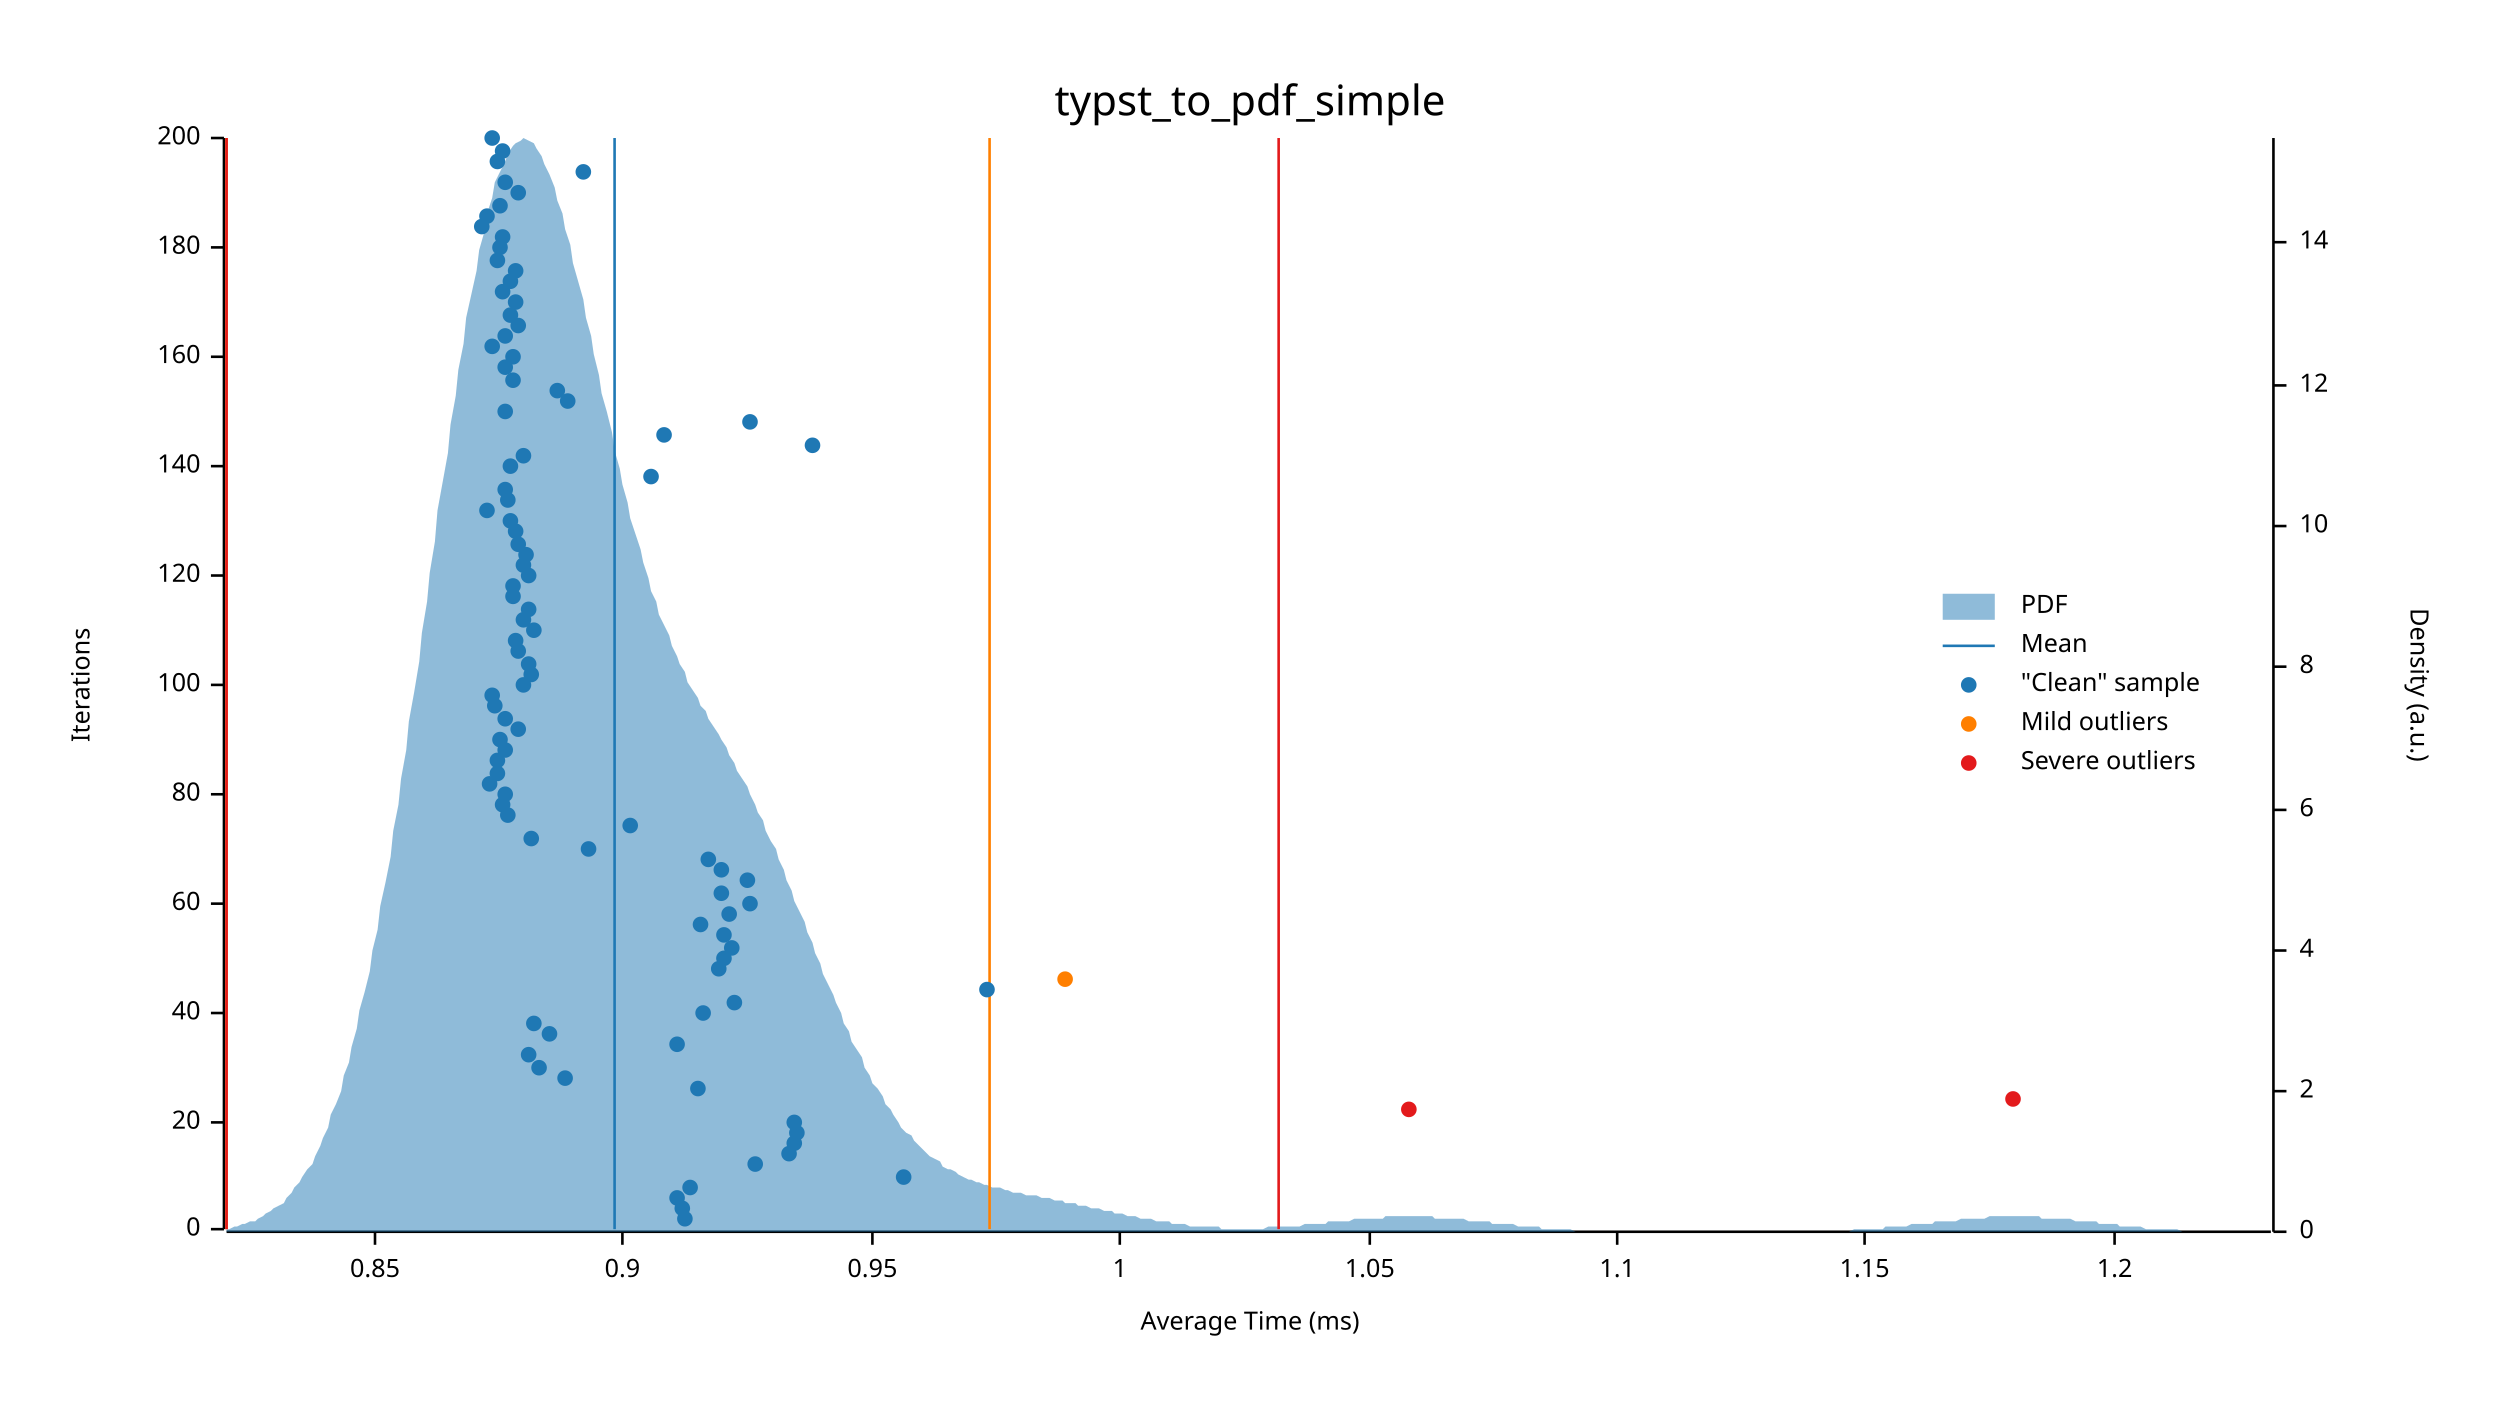
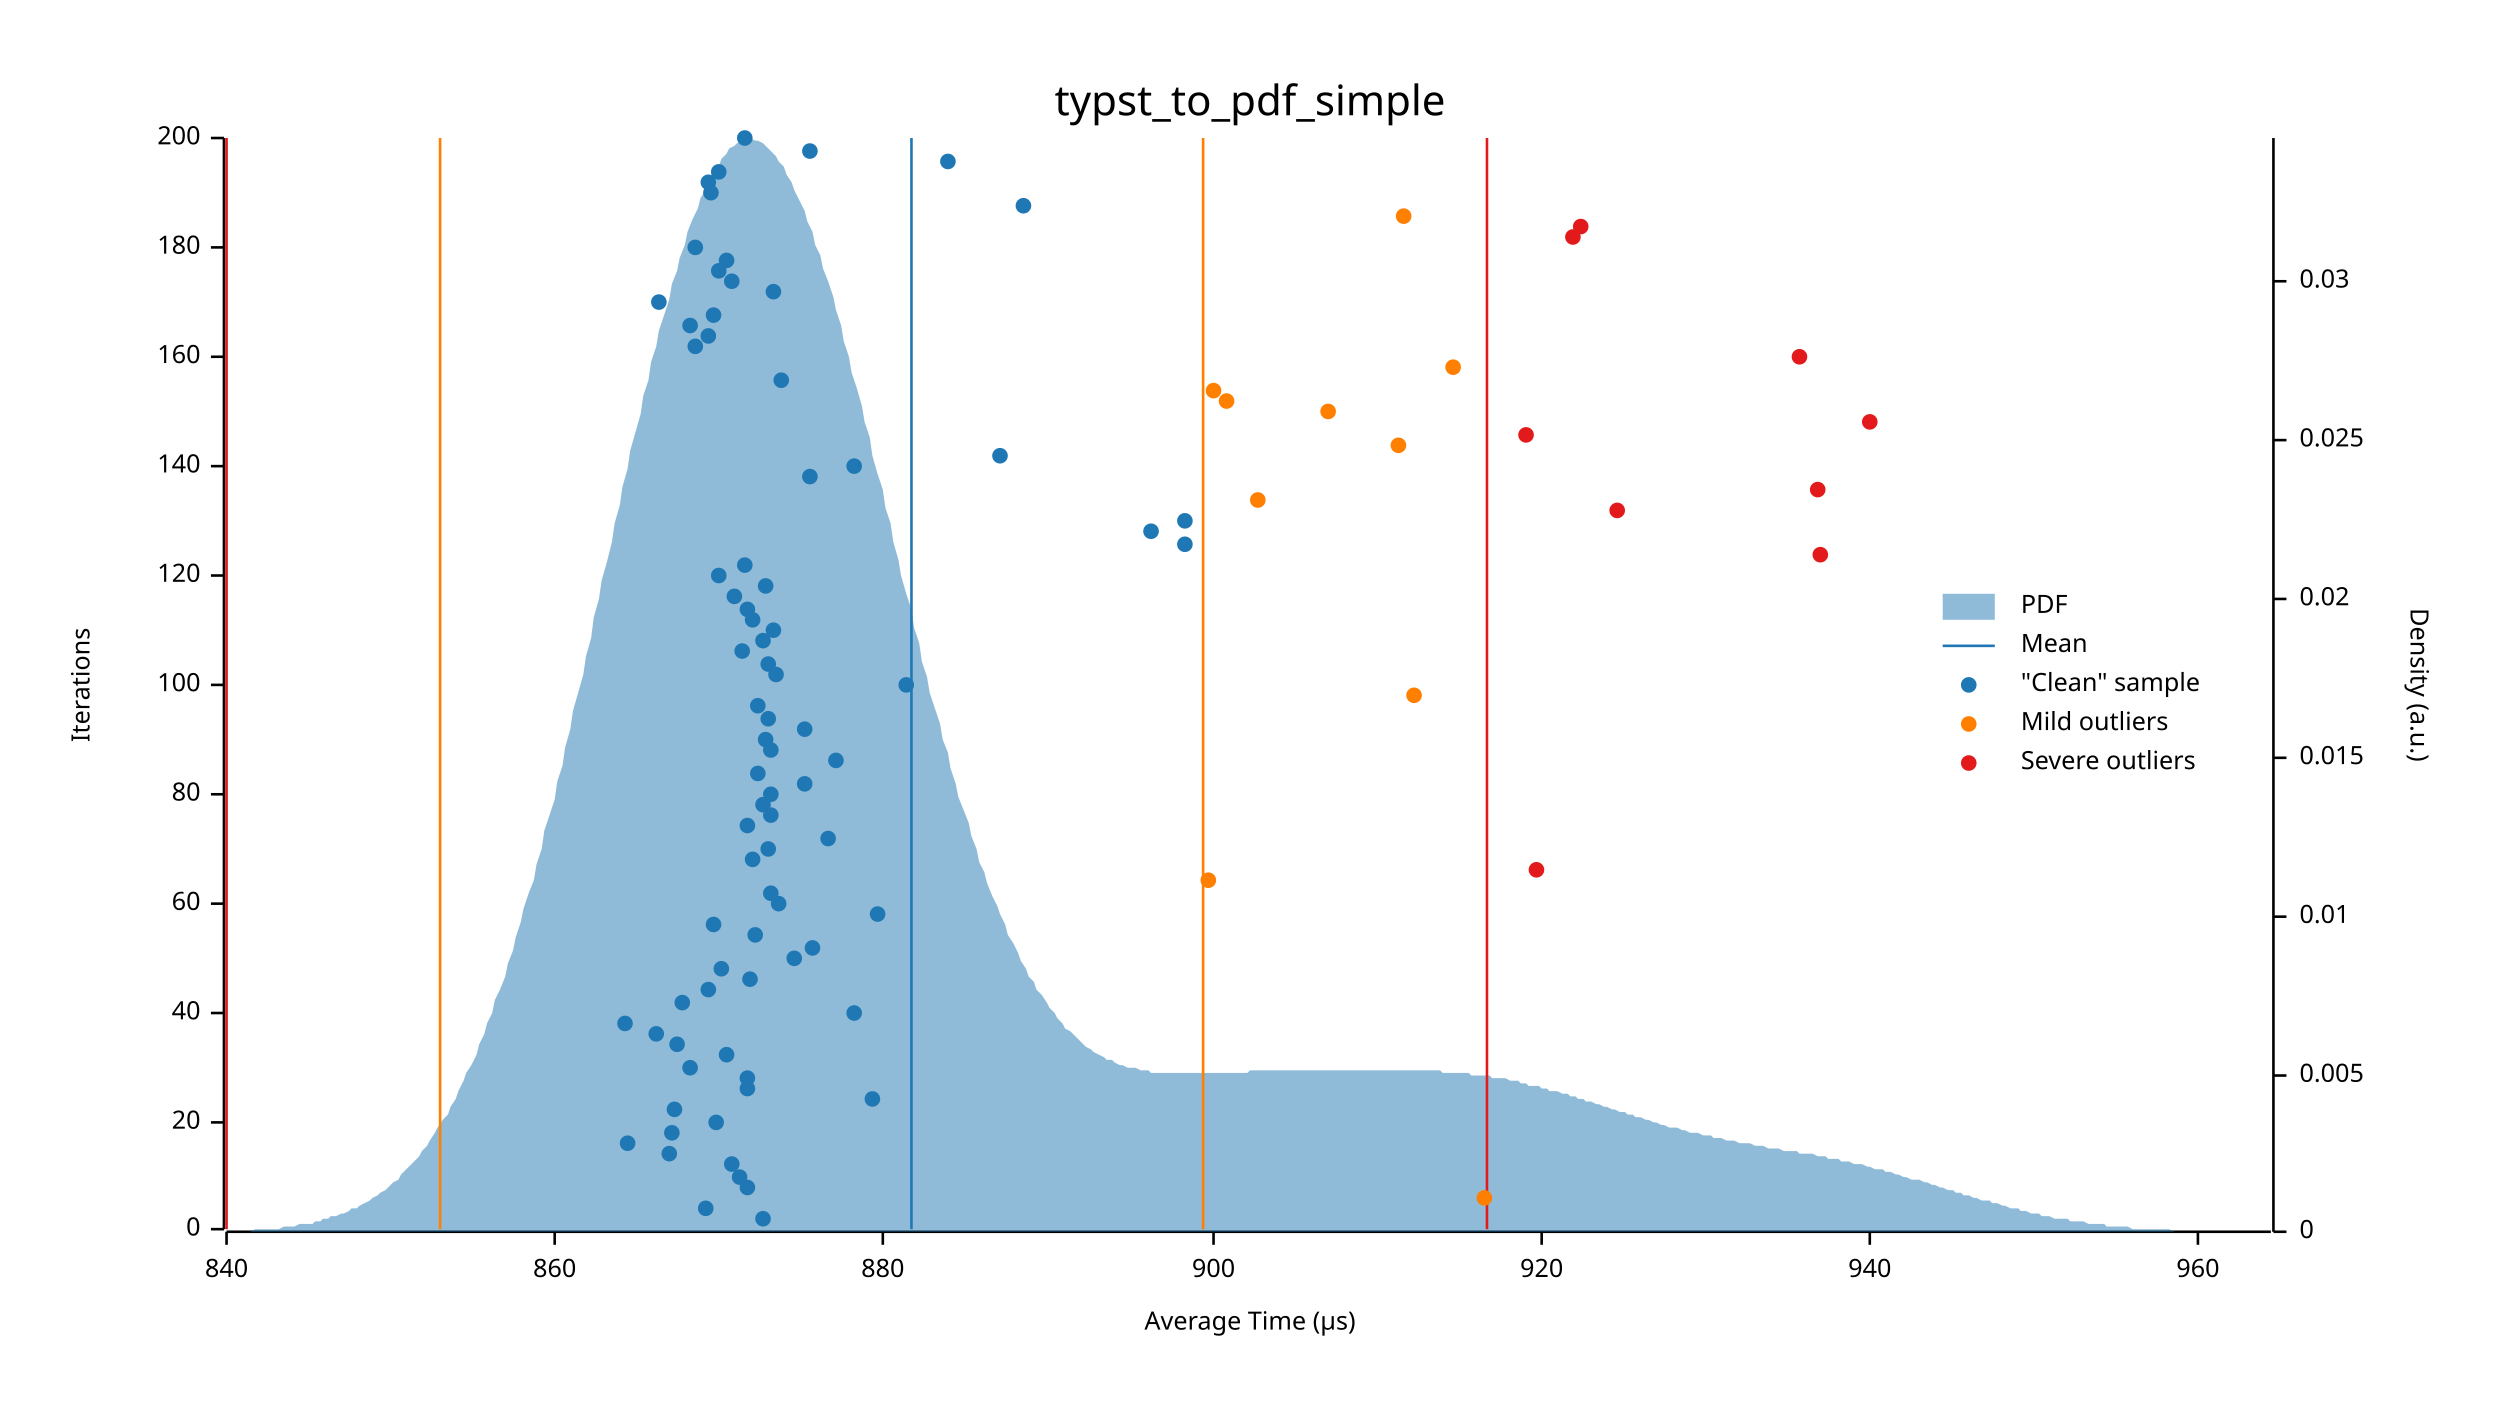
<svg xmlns="http://www.w3.org/2000/svg" width="960" height="540" viewBox="0 0 960 540">
  <text x="480" y="32" dy="0.76em" text-anchor="middle" font-family="sans-serif" font-size="16.129" opacity="1" fill="#000000">
typst_to_pdf_simple
</text>
  <text x="27" y="263" dy="0.76em" text-anchor="middle" font-family="sans-serif" font-size="9.677" opacity="1" fill="#000000" transform="rotate(270, 27, 263)">
Iterations
</text>
  <text x="480" y="513" dy="-0.5ex" text-anchor="middle" font-family="sans-serif" font-size="9.677" opacity="1" fill="#000000">
- Average Time (ms)
+ Average Time (µs)
</text>
  <polyline fill="none" opacity="1" stroke="#000000" stroke-width="1" points="86,53 86,472 " />
  <text x="77" y="472" dy="0.5ex" text-anchor="end" font-family="sans-serif" font-size="9.677" opacity="1" fill="#000000">
0
</text>
  <polyline fill="none" opacity="1" stroke="#000000" stroke-width="1" points="81,472 86,472 " />
  <text x="77" y="431" dy="0.5ex" text-anchor="end" font-family="sans-serif" font-size="9.677" opacity="1" fill="#000000">
20
</text>
  <polyline fill="none" opacity="1" stroke="#000000" stroke-width="1" points="81,431 86,431 " />
  <text x="77" y="389" dy="0.5ex" text-anchor="end" font-family="sans-serif" font-size="9.677" opacity="1" fill="#000000">
40
</text>
  <polyline fill="none" opacity="1" stroke="#000000" stroke-width="1" points="81,389 86,389 " />
  <text x="77" y="347" dy="0.5ex" text-anchor="end" font-family="sans-serif" font-size="9.677" opacity="1" fill="#000000">
60
</text>
  <polyline fill="none" opacity="1" stroke="#000000" stroke-width="1" points="81,347 86,347 " />
  <text x="77" y="305" dy="0.5ex" text-anchor="end" font-family="sans-serif" font-size="9.677" opacity="1" fill="#000000">
80
</text>
  <polyline fill="none" opacity="1" stroke="#000000" stroke-width="1" points="81,305 86,305 " />
  <text x="77" y="263" dy="0.5ex" text-anchor="end" font-family="sans-serif" font-size="9.677" opacity="1" fill="#000000">
100
</text>
  <polyline fill="none" opacity="1" stroke="#000000" stroke-width="1" points="81,263 86,263 " />
  <text x="77" y="221" dy="0.5ex" text-anchor="end" font-family="sans-serif" font-size="9.677" opacity="1" fill="#000000">
120
</text>
  <polyline fill="none" opacity="1" stroke="#000000" stroke-width="1" points="81,221 86,221 " />
  <text x="77" y="179" dy="0.5ex" text-anchor="end" font-family="sans-serif" font-size="9.677" opacity="1" fill="#000000">
140
</text>
  <polyline fill="none" opacity="1" stroke="#000000" stroke-width="1" points="81,179 86,179 " />
  <text x="77" y="137" dy="0.5ex" text-anchor="end" font-family="sans-serif" font-size="9.677" opacity="1" fill="#000000">
160
</text>
  <polyline fill="none" opacity="1" stroke="#000000" stroke-width="1" points="81,137 86,137 " />
  <text x="77" y="95" dy="0.5ex" text-anchor="end" font-family="sans-serif" font-size="9.677" opacity="1" fill="#000000">
180
</text>
  <polyline fill="none" opacity="1" stroke="#000000" stroke-width="1" points="81,95 86,95 " />
  <text x="77" y="53" dy="0.5ex" text-anchor="end" font-family="sans-serif" font-size="9.677" opacity="1" fill="#000000">
200
</text>
  <polyline fill="none" opacity="1" stroke="#000000" stroke-width="1" points="81,53 86,53 " />
  <polyline fill="none" opacity="1" stroke="#000000" stroke-width="1" points="87,473 872,473 " />
-   <text x="144" y="483" dy="0.76em" text-anchor="middle" font-family="sans-serif" font-size="9.677" opacity="1" fill="#000000">
- 0.85
- </text>
-   <polyline fill="none" opacity="1" stroke="#000000" stroke-width="1" points="144,473 144,478 " />
-   <text x="239" y="483" dy="0.76em" text-anchor="middle" font-family="sans-serif" font-size="9.677" opacity="1" fill="#000000">
- 0.9
- </text>
-   <polyline fill="none" opacity="1" stroke="#000000" stroke-width="1" points="239,473 239,478 " />
-   <text x="335" y="483" dy="0.76em" text-anchor="middle" font-family="sans-serif" font-size="9.677" opacity="1" fill="#000000">
- 0.95
- </text>
-   <polyline fill="none" opacity="1" stroke="#000000" stroke-width="1" points="335,473 335,478 " />
-   <text x="430" y="483" dy="0.76em" text-anchor="middle" font-family="sans-serif" font-size="9.677" opacity="1" fill="#000000">
- 1
- </text>
-   <polyline fill="none" opacity="1" stroke="#000000" stroke-width="1" points="430,473 430,478 " />
-   <text x="526" y="483" dy="0.76em" text-anchor="middle" font-family="sans-serif" font-size="9.677" opacity="1" fill="#000000">
- 1.05
- </text>
-   <polyline fill="none" opacity="1" stroke="#000000" stroke-width="1" points="526,473 526,478 " />
-   <text x="621" y="483" dy="0.76em" text-anchor="middle" font-family="sans-serif" font-size="9.677" opacity="1" fill="#000000">
- 1.1
- </text>
-   <polyline fill="none" opacity="1" stroke="#000000" stroke-width="1" points="621,473 621,478 " />
-   <text x="716" y="483" dy="0.76em" text-anchor="middle" font-family="sans-serif" font-size="9.677" opacity="1" fill="#000000">
- 1.15
- </text>
-   <polyline fill="none" opacity="1" stroke="#000000" stroke-width="1" points="716,473 716,478 " />
-   <text x="812" y="483" dy="0.76em" text-anchor="middle" font-family="sans-serif" font-size="9.677" opacity="1" fill="#000000">
- 1.2
- </text>
-   <polyline fill="none" opacity="1" stroke="#000000" stroke-width="1" points="812,473 812,478 " />
+   <text x="87" y="483" dy="0.76em" text-anchor="middle" font-family="sans-serif" font-size="9.677" opacity="1" fill="#000000">
+ 840
+ </text>
+   <polyline fill="none" opacity="1" stroke="#000000" stroke-width="1" points="87,473 87,478 " />
+   <text x="213" y="483" dy="0.76em" text-anchor="middle" font-family="sans-serif" font-size="9.677" opacity="1" fill="#000000">
+ 860
+ </text>
+   <polyline fill="none" opacity="1" stroke="#000000" stroke-width="1" points="213,473 213,478 " />
+   <text x="339" y="483" dy="0.76em" text-anchor="middle" font-family="sans-serif" font-size="9.677" opacity="1" fill="#000000">
+ 880
+ </text>
+   <polyline fill="none" opacity="1" stroke="#000000" stroke-width="1" points="339,473 339,478 " />
+   <text x="466" y="483" dy="0.76em" text-anchor="middle" font-family="sans-serif" font-size="9.677" opacity="1" fill="#000000">
+ 900
+ </text>
+   <polyline fill="none" opacity="1" stroke="#000000" stroke-width="1" points="466,473 466,478 " />
+   <text x="592" y="483" dy="0.76em" text-anchor="middle" font-family="sans-serif" font-size="9.677" opacity="1" fill="#000000">
+ 920
+ </text>
+   <polyline fill="none" opacity="1" stroke="#000000" stroke-width="1" points="592,473 592,478 " />
+   <text x="718" y="483" dy="0.76em" text-anchor="middle" font-family="sans-serif" font-size="9.677" opacity="1" fill="#000000">
+ 940
+ </text>
+   <polyline fill="none" opacity="1" stroke="#000000" stroke-width="1" points="718,473 718,478 " />
+   <text x="844" y="483" dy="0.76em" text-anchor="middle" font-family="sans-serif" font-size="9.677" opacity="1" fill="#000000">
+ 960
+ </text>
+   <polyline fill="none" opacity="1" stroke="#000000" stroke-width="1" points="844,473 844,478 " />
  <text x="933" y="263" dy="0.76em" text-anchor="middle" font-family="sans-serif" font-size="9.677" opacity="1" fill="#000000" transform="rotate(90, 933, 263)">
Density (a.u.)
</text>
  <polyline fill="none" opacity="1" stroke="#000000" stroke-width="1" points="873,53 873,473 " />
  <text x="883" y="473" dy="0.5ex" text-anchor="start" font-family="sans-serif" font-size="9.677" opacity="1" fill="#000000">
0
</text>
  <polyline fill="none" opacity="1" stroke="#000000" stroke-width="1" points="873,473 878,473 " />
-   <text x="883" y="419" dy="0.5ex" text-anchor="start" font-family="sans-serif" font-size="9.677" opacity="1" fill="#000000">
- 2
- </text>
-   <polyline fill="none" opacity="1" stroke="#000000" stroke-width="1" points="873,419 878,419 " />
-   <text x="883" y="365" dy="0.5ex" text-anchor="start" font-family="sans-serif" font-size="9.677" opacity="1" fill="#000000">
- 4
- </text>
-   <polyline fill="none" opacity="1" stroke="#000000" stroke-width="1" points="873,365 878,365 " />
-   <text x="883" y="311" dy="0.5ex" text-anchor="start" font-family="sans-serif" font-size="9.677" opacity="1" fill="#000000">
- 6
- </text>
-   <polyline fill="none" opacity="1" stroke="#000000" stroke-width="1" points="873,311 878,311 " />
-   <text x="883" y="256" dy="0.5ex" text-anchor="start" font-family="sans-serif" font-size="9.677" opacity="1" fill="#000000">
- 8
- </text>
-   <polyline fill="none" opacity="1" stroke="#000000" stroke-width="1" points="873,256 878,256 " />
-   <text x="883" y="202" dy="0.5ex" text-anchor="start" font-family="sans-serif" font-size="9.677" opacity="1" fill="#000000">
- 10
- </text>
-   <polyline fill="none" opacity="1" stroke="#000000" stroke-width="1" points="873,202 878,202 " />
-   <text x="883" y="148" dy="0.5ex" text-anchor="start" font-family="sans-serif" font-size="9.677" opacity="1" fill="#000000">
- 12
- </text>
-   <polyline fill="none" opacity="1" stroke="#000000" stroke-width="1" points="873,148 878,148 " />
-   <text x="883" y="93" dy="0.5ex" text-anchor="start" font-family="sans-serif" font-size="9.677" opacity="1" fill="#000000">
- 14
- </text>
-   <polyline fill="none" opacity="1" stroke="#000000" stroke-width="1" points="873,93 878,93 " />
-   <polygon opacity="0.5" fill="#1F78B4" points="87,472 88,472 90,471 91,471 93,470 94,470 96,469 98,469 99,468 101,467 102,466 104,465 105,464 107,463 109,462 110,460 112,458 113,456 115,454 116,452 118,449 120,447 121,444 123,440 124,437 126,433 127,428 129,424 131,419 132,413 134,408 135,402 137,395 138,388 140,381 142,373 143,365 145,357 146,348 148,339 150,329 151,319 153,309 154,299 156,288 157,277 159,266 161,254 162,243 164,231 165,220 167,208 168,196 170,185 172,174 173,163 175,152 176,142 178,132 179,122 181,113 183,104 184,96 186,89 187,82 189,76 190,70 192,66 194,62 195,59 197,56 198,55 200,54 201,53 203,54 205,55 206,57 208,60 209,63 211,67 213,72 214,77 216,82 217,88 219,94 220,101 222,108 224,115 225,122 227,129 228,136 230,144 231,151 233,158 235,166 236,173 238,180 239,186 241,193 242,199 244,205 246,211 247,216 249,222 250,227 252,231 253,236 255,240 257,244 258,248 260,252 261,255 263,258 264,262 266,265 268,268 269,271 271,273 272,276 274,279 276,282 277,284 279,287 280,290 282,293 283,296 285,299 287,302 288,305 290,309 291,312 293,315 294,319 296,323 298,326 299,330 301,334 302,338 304,342 305,346 307,350 309,354 310,358 312,362 313,366 315,370 316,374 318,378 320,382 321,385 323,389 324,393 326,396 327,400 329,403 331,406 332,410 334,413 335,416 337,418 339,421 340,424 342,426 343,428 345,431 346,433 348,435 350,436 351,438 353,440 354,441 356,443 357,444 359,445 361,446 362,448 364,449 365,449 367,450 368,451 370,452 372,453 373,453 375,454 376,454 378,455 379,455 381,456 383,456 384,456 386,457 387,457 389,458 391,458 392,458 394,459 395,459 397,459 398,459 400,460 402,460 403,460 405,461 406,461 408,461 409,462 411,462 413,462 414,463 416,463 417,463 419,464 420,464 422,464 424,465 425,465 427,465 428,466 430,466 431,466 433,467 435,467 436,467 438,468 439,468 441,468 442,468 444,469 446,469 447,469 449,469 450,470 452,470 454,470 455,470 457,471 458,471 460,471 461,471 463,471 465,471 466,471 468,471 469,472 471,472 472,472 474,472 476,472 477,472 479,472 480,472 482,472 483,472 485,472 487,471 488,471 490,471 491,471 493,471 494,471 496,471 498,471 499,471 501,470 502,470 504,470 505,470 507,470 509,470 510,469 512,469 513,469 515,469 517,469 518,469 520,468 521,468 523,468 524,468 526,468 528,468 529,468 531,468 532,467 534,467 535,467 537,467 539,467 540,467 542,467 543,467 545,467 546,467 548,467 550,467 551,468 553,468 554,468 556,468 557,468 559,468 561,468 562,468 564,469 565,469 567,469 568,469 570,469 572,469 573,470 575,470 576,470 578,470 580,470 581,470 583,471 584,471 586,471 587,471 589,471 591,471 592,472 594,472 595,472 597,472 598,472 600,472 602,472 603,472 605,473 606,473 608,473 609,473 611,473 613,473 614,473 616,473 617,473 619,473 620,473 622,473 624,473 625,473 627,473 628,473 630,473 632,473 633,473 635,473 636,473 638,473 639,473 641,473 643,473 644,473 646,473 647,473 649,473 650,473 652,473 654,473 655,473 657,473 658,473 660,473 661,473 663,473 665,473 666,473 668,473 669,473 671,473 672,473 674,473 676,473 677,473 679,473 680,473 682,473 683,473 685,473 687,473 688,473 690,473 691,473 693,473 695,473 696,473 698,473 699,473 701,473 702,473 704,473 706,473 707,473 709,473 710,473 712,472 713,472 715,472 717,472 718,472 720,472 721,472 723,472 724,471 726,471 728,471 729,471 731,471 732,471 734,470 735,470 737,470 739,470 740,470 742,470 743,469 745,469 746,469 748,469 750,469 751,469 753,468 754,468 756,468 758,468 759,468 761,468 762,468 764,467 765,467 767,467 769,467 770,467 772,467 773,467 775,467 776,467 778,467 780,467 781,467 783,467 784,468 786,468 787,468 789,468 791,468 792,468 794,468 795,468 797,469 798,469 800,469 802,469 803,469 805,469 806,470 808,470 809,470 811,470 813,470 814,471 816,471 817,471 819,471 821,471 822,471 824,472 825,472 827,472 828,472 830,472 832,472 833,472 835,472 836,472 838,473 839,473 841,473 843,473 844,473 846,473 847,473 849,473 850,473 852,473 854,473 855,473 857,473 858,473 860,473 861,473 863,473 865,473 866,473 868,473 869,473 871,473 873,473 873,473 87,473 " />
-   <polyline fill="none" opacity="1" stroke="#1F78B4" stroke-width="1" points="236,472 236,53 " />
-   <polyline fill="none" opacity="1" stroke="#FF7F00" stroke-width="1" points="87,472 87,53 " />
-   <polyline fill="none" opacity="1" stroke="#FF7F00" stroke-width="1" points="380,472 380,53 " />
+   <text x="883" y="413" dy="0.5ex" text-anchor="start" font-family="sans-serif" font-size="9.677" opacity="1" fill="#000000">
+ 0.005
+ </text>
+   <polyline fill="none" opacity="1" stroke="#000000" stroke-width="1" points="873,413 878,413 " />
+   <text x="883" y="352" dy="0.5ex" text-anchor="start" font-family="sans-serif" font-size="9.677" opacity="1" fill="#000000">
+ 0.01
+ </text>
+   <polyline fill="none" opacity="1" stroke="#000000" stroke-width="1" points="873,352 878,352 " />
+   <text x="883" y="291" dy="0.5ex" text-anchor="start" font-family="sans-serif" font-size="9.677" opacity="1" fill="#000000">
+ 0.015
+ </text>
+   <polyline fill="none" opacity="1" stroke="#000000" stroke-width="1" points="873,291 878,291 " />
+   <text x="883" y="230" dy="0.5ex" text-anchor="start" font-family="sans-serif" font-size="9.677" opacity="1" fill="#000000">
+ 0.02
+ </text>
+   <polyline fill="none" opacity="1" stroke="#000000" stroke-width="1" points="873,230 878,230 " />
+   <text x="883" y="169" dy="0.5ex" text-anchor="start" font-family="sans-serif" font-size="9.677" opacity="1" fill="#000000">
+ 0.025
+ </text>
+   <polyline fill="none" opacity="1" stroke="#000000" stroke-width="1" points="873,169 878,169 " />
+   <text x="883" y="108" dy="0.5ex" text-anchor="start" font-family="sans-serif" font-size="9.677" opacity="1" fill="#000000">
+ 0.03
+ </text>
+   <polyline fill="none" opacity="1" stroke="#000000" stroke-width="1" points="873,108 878,108 " />
+   <polygon opacity="0.5" fill="#1F78B4" points="87,473 88,473 90,473 91,473 93,473 94,473 96,473 98,472 99,472 101,472 102,472 104,472 105,472 107,472 109,471 110,471 112,471 113,471 115,470 116,470 118,470 120,470 121,469 123,469 124,468 126,468 127,467 129,467 131,466 132,466 134,465 135,464 137,464 138,463 140,462 142,461 143,460 145,459 146,458 148,457 150,455 151,454 153,453 154,451 156,449 157,448 159,446 161,444 162,442 164,440 165,438 167,435 168,433 170,430 172,428 173,425 175,422 176,419 178,415 179,412 181,409 183,405 184,401 186,397 187,393 189,389 190,384 192,380 194,375 195,370 197,365 198,360 200,354 201,349 203,343 205,338 206,332 208,326 209,319 211,313 213,307 214,300 216,294 217,287 219,280 220,273 222,266 224,259 225,252 227,245 228,237 230,230 231,223 233,216 235,208 236,201 238,194 239,187 241,180 242,173 244,166 246,159 247,152 249,146 250,139 252,133 253,127 255,121 257,115 258,109 260,104 261,99 263,94 264,89 266,84 268,80 269,76 271,73 272,69 274,66 276,64 277,61 279,59 280,57 282,56 283,55 285,54 287,54 288,53 290,54 291,54 293,55 294,56 296,58 298,60 299,62 301,64 302,67 304,70 305,73 307,77 309,81 310,85 312,89 313,94 315,98 316,103 318,108 320,114 321,119 323,125 324,131 326,137 327,143 329,149 331,156 332,162 334,168 335,175 337,182 339,188 340,195 342,201 343,208 345,215 346,221 348,228 350,234 351,241 353,247 354,254 356,260 357,266 359,272 361,278 362,284 364,289 365,295 367,301 368,306 370,311 372,316 373,321 375,326 376,331 378,335 379,339 381,344 383,348 384,351 386,355 387,359 389,362 391,366 392,369 394,372 395,375 397,377 398,380 400,382 402,385 403,387 405,389 406,391 408,393 409,395 411,396 413,398 414,399 416,401 417,402 419,403 420,404 422,405 424,406 425,407 427,407 428,408 430,409 431,409 433,410 435,410 436,410 438,411 439,411 441,411 442,412 444,412 446,412 447,412 449,412 450,412 452,412 454,412 455,412 457,412 458,412 460,412 461,412 463,412 465,412 466,412 468,412 469,412 471,412 472,412 474,412 476,412 477,412 479,412 480,411 482,411 483,411 485,411 487,411 488,411 490,411 491,411 493,411 494,411 496,411 498,411 499,411 501,411 502,411 504,411 505,411 507,411 509,411 510,411 512,411 513,411 515,411 517,411 518,411 520,411 521,411 523,411 524,411 526,411 528,411 529,411 531,411 532,411 534,411 535,411 537,411 539,411 540,411 542,411 543,411 545,411 546,411 548,411 550,411 551,411 553,411 554,412 556,412 557,412 559,412 561,412 562,412 564,412 565,413 567,413 568,413 570,413 572,413 573,414 575,414 576,414 578,414 580,415 581,415 583,415 584,416 586,416 587,417 589,417 591,417 592,418 594,418 595,419 597,419 598,419 600,420 602,420 603,421 605,421 606,422 608,422 609,423 611,423 613,424 614,424 616,425 617,425 619,426 620,426 622,427 624,427 625,428 627,428 628,429 630,429 632,430 633,430 635,431 636,431 638,432 639,432 641,433 643,433 644,433 646,434 647,434 649,435 650,435 652,435 654,436 655,436 657,436 658,437 660,437 661,437 663,438 665,438 666,438 668,439 669,439 671,439 672,439 674,440 676,440 677,440 679,441 680,441 682,441 683,441 685,442 687,442 688,442 690,442 691,443 693,443 695,443 696,443 698,444 699,444 701,444 702,445 704,445 706,445 707,446 709,446 710,446 712,447 713,447 715,447 717,448 718,448 720,449 721,449 723,449 724,450 726,450 728,451 729,451 731,452 732,452 734,453 735,453 737,453 739,454 740,454 742,455 743,455 745,456 746,456 748,457 750,457 751,458 753,458 754,459 756,459 758,460 759,460 761,461 762,461 764,461 765,462 767,462 769,463 770,463 772,464 773,464 775,464 776,465 778,465 780,466 781,466 783,466 784,467 786,467 787,467 789,468 791,468 792,468 794,468 795,469 797,469 798,469 800,469 802,470 803,470 805,470 806,470 808,470 809,471 811,471 813,471 814,471 816,471 817,471 819,472 821,472 822,472 824,472 825,472 827,472 828,472 830,472 832,472 833,472 835,473 836,473 838,473 839,473 841,473 843,473 844,473 846,473 847,473 849,473 850,473 852,473 854,473 855,473 857,473 858,473 860,473 861,473 863,473 865,473 866,473 868,473 869,473 871,473 873,473 873,473 87,473 " />
+   <polyline fill="none" opacity="1" stroke="#1F78B4" stroke-width="1" points="350,472 350,53 " />
+   <polyline fill="none" opacity="1" stroke="#FF7F00" stroke-width="1" points="169,472 169,53 " />
+   <polyline fill="none" opacity="1" stroke="#FF7F00" stroke-width="1" points="462,472 462,53 " />
  <polyline fill="none" opacity="1" stroke="#E31A1C" stroke-width="1" points="87,472 87,53 " />
-   <polyline fill="none" opacity="1" stroke="#E31A1C" stroke-width="1" points="491,472 491,53 " />
-   <circle cx="263" cy="468" r="3" opacity="1" fill="#1F78B4" stroke="none" stroke-width="1" />
-   <circle cx="262" cy="464" r="3" opacity="1" fill="#1F78B4" stroke="none" stroke-width="1" />
-   <circle cx="260" cy="460" r="3" opacity="1" fill="#1F78B4" stroke="none" stroke-width="1" />
-   <circle cx="265" cy="456" r="3" opacity="1" fill="#1F78B4" stroke="none" stroke-width="1" />
-   <circle cx="347" cy="452" r="3" opacity="1" fill="#1F78B4" stroke="none" stroke-width="1" />
-   <circle cx="290" cy="447" r="3" opacity="1" fill="#1F78B4" stroke="none" stroke-width="1" />
-   <circle cx="303" cy="443" r="3" opacity="1" fill="#1F78B4" stroke="none" stroke-width="1" />
-   <circle cx="305" cy="439" r="3" opacity="1" fill="#1F78B4" stroke="none" stroke-width="1" />
-   <circle cx="306" cy="435" r="3" opacity="1" fill="#1F78B4" stroke="none" stroke-width="1" />
-   <circle cx="305" cy="431" r="3" opacity="1" fill="#1F78B4" stroke="none" stroke-width="1" />
-   <circle cx="268" cy="418" r="3" opacity="1" fill="#1F78B4" stroke="none" stroke-width="1" />
-   <circle cx="217" cy="414" r="3" opacity="1" fill="#1F78B4" stroke="none" stroke-width="1" />
-   <circle cx="207" cy="410" r="3" opacity="1" fill="#1F78B4" stroke="none" stroke-width="1" />
-   <circle cx="203" cy="405" r="3" opacity="1" fill="#1F78B4" stroke="none" stroke-width="1" />
+   <polyline fill="none" opacity="1" stroke="#E31A1C" stroke-width="1" points="571,472 571,53 " />
+   <circle cx="293" cy="468" r="3" opacity="1" fill="#1F78B4" stroke="none" stroke-width="1" />
+   <circle cx="271" cy="464" r="3" opacity="1" fill="#1F78B4" stroke="none" stroke-width="1" />
+   <circle cx="287" cy="456" r="3" opacity="1" fill="#1F78B4" stroke="none" stroke-width="1" />
+   <circle cx="284" cy="452" r="3" opacity="1" fill="#1F78B4" stroke="none" stroke-width="1" />
+   <circle cx="281" cy="447" r="3" opacity="1" fill="#1F78B4" stroke="none" stroke-width="1" />
+   <circle cx="257" cy="443" r="3" opacity="1" fill="#1F78B4" stroke="none" stroke-width="1" />
+   <circle cx="241" cy="439" r="3" opacity="1" fill="#1F78B4" stroke="none" stroke-width="1" />
+   <circle cx="258" cy="435" r="3" opacity="1" fill="#1F78B4" stroke="none" stroke-width="1" />
+   <circle cx="275" cy="431" r="3" opacity="1" fill="#1F78B4" stroke="none" stroke-width="1" />
+   <circle cx="259" cy="426" r="3" opacity="1" fill="#1F78B4" stroke="none" stroke-width="1" />
+   <circle cx="335" cy="422" r="3" opacity="1" fill="#1F78B4" stroke="none" stroke-width="1" />
+   <circle cx="287" cy="418" r="3" opacity="1" fill="#1F78B4" stroke="none" stroke-width="1" />
+   <circle cx="287" cy="414" r="3" opacity="1" fill="#1F78B4" stroke="none" stroke-width="1" />
+   <circle cx="265" cy="410" r="3" opacity="1" fill="#1F78B4" stroke="none" stroke-width="1" />
+   <circle cx="279" cy="405" r="3" opacity="1" fill="#1F78B4" stroke="none" stroke-width="1" />
  <circle cx="260" cy="401" r="3" opacity="1" fill="#1F78B4" stroke="none" stroke-width="1" />
-   <circle cx="211" cy="397" r="3" opacity="1" fill="#1F78B4" stroke="none" stroke-width="1" />
-   <circle cx="205" cy="393" r="3" opacity="1" fill="#1F78B4" stroke="none" stroke-width="1" />
-   <circle cx="270" cy="389" r="3" opacity="1" fill="#1F78B4" stroke="none" stroke-width="1" />
-   <circle cx="282" cy="385" r="3" opacity="1" fill="#1F78B4" stroke="none" stroke-width="1" />
-   <circle cx="379" cy="380" r="3" opacity="1" fill="#1F78B4" stroke="none" stroke-width="1" />
-   <circle cx="276" cy="372" r="3" opacity="1" fill="#1F78B4" stroke="none" stroke-width="1" />
-   <circle cx="278" cy="368" r="3" opacity="1" fill="#1F78B4" stroke="none" stroke-width="1" />
-   <circle cx="281" cy="364" r="3" opacity="1" fill="#1F78B4" stroke="none" stroke-width="1" />
-   <circle cx="278" cy="359" r="3" opacity="1" fill="#1F78B4" stroke="none" stroke-width="1" />
-   <circle cx="269" cy="355" r="3" opacity="1" fill="#1F78B4" stroke="none" stroke-width="1" />
-   <circle cx="280" cy="351" r="3" opacity="1" fill="#1F78B4" stroke="none" stroke-width="1" />
-   <circle cx="288" cy="347" r="3" opacity="1" fill="#1F78B4" stroke="none" stroke-width="1" />
-   <circle cx="277" cy="343" r="3" opacity="1" fill="#1F78B4" stroke="none" stroke-width="1" />
-   <circle cx="287" cy="338" r="3" opacity="1" fill="#1F78B4" stroke="none" stroke-width="1" />
-   <circle cx="277" cy="334" r="3" opacity="1" fill="#1F78B4" stroke="none" stroke-width="1" />
-   <circle cx="272" cy="330" r="3" opacity="1" fill="#1F78B4" stroke="none" stroke-width="1" />
-   <circle cx="226" cy="326" r="3" opacity="1" fill="#1F78B4" stroke="none" stroke-width="1" />
-   <circle cx="204" cy="322" r="3" opacity="1" fill="#1F78B4" stroke="none" stroke-width="1" />
-   <circle cx="242" cy="317" r="3" opacity="1" fill="#1F78B4" stroke="none" stroke-width="1" />
-   <circle cx="195" cy="313" r="3" opacity="1" fill="#1F78B4" stroke="none" stroke-width="1" />
-   <circle cx="193" cy="309" r="3" opacity="1" fill="#1F78B4" stroke="none" stroke-width="1" />
-   <circle cx="194" cy="305" r="3" opacity="1" fill="#1F78B4" stroke="none" stroke-width="1" />
-   <circle cx="188" cy="301" r="3" opacity="1" fill="#1F78B4" stroke="none" stroke-width="1" />
-   <circle cx="191" cy="297" r="3" opacity="1" fill="#1F78B4" stroke="none" stroke-width="1" />
-   <circle cx="191" cy="292" r="3" opacity="1" fill="#1F78B4" stroke="none" stroke-width="1" />
-   <circle cx="194" cy="288" r="3" opacity="1" fill="#1F78B4" stroke="none" stroke-width="1" />
-   <circle cx="192" cy="284" r="3" opacity="1" fill="#1F78B4" stroke="none" stroke-width="1" />
-   <circle cx="199" cy="280" r="3" opacity="1" fill="#1F78B4" stroke="none" stroke-width="1" />
-   <circle cx="194" cy="276" r="3" opacity="1" fill="#1F78B4" stroke="none" stroke-width="1" />
-   <circle cx="190" cy="271" r="3" opacity="1" fill="#1F78B4" stroke="none" stroke-width="1" />
-   <circle cx="189" cy="267" r="3" opacity="1" fill="#1F78B4" stroke="none" stroke-width="1" />
-   <circle cx="201" cy="263" r="3" opacity="1" fill="#1F78B4" stroke="none" stroke-width="1" />
-   <circle cx="204" cy="259" r="3" opacity="1" fill="#1F78B4" stroke="none" stroke-width="1" />
-   <circle cx="203" cy="255" r="3" opacity="1" fill="#1F78B4" stroke="none" stroke-width="1" />
-   <circle cx="199" cy="250" r="3" opacity="1" fill="#1F78B4" stroke="none" stroke-width="1" />
-   <circle cx="198" cy="246" r="3" opacity="1" fill="#1F78B4" stroke="none" stroke-width="1" />
-   <circle cx="205" cy="242" r="3" opacity="1" fill="#1F78B4" stroke="none" stroke-width="1" />
-   <circle cx="201" cy="238" r="3" opacity="1" fill="#1F78B4" stroke="none" stroke-width="1" />
-   <circle cx="203" cy="234" r="3" opacity="1" fill="#1F78B4" stroke="none" stroke-width="1" />
-   <circle cx="197" cy="229" r="3" opacity="1" fill="#1F78B4" stroke="none" stroke-width="1" />
-   <circle cx="197" cy="225" r="3" opacity="1" fill="#1F78B4" stroke="none" stroke-width="1" />
-   <circle cx="203" cy="221" r="3" opacity="1" fill="#1F78B4" stroke="none" stroke-width="1" />
-   <circle cx="201" cy="217" r="3" opacity="1" fill="#1F78B4" stroke="none" stroke-width="1" />
-   <circle cx="202" cy="213" r="3" opacity="1" fill="#1F78B4" stroke="none" stroke-width="1" />
-   <circle cx="199" cy="209" r="3" opacity="1" fill="#1F78B4" stroke="none" stroke-width="1" />
-   <circle cx="198" cy="204" r="3" opacity="1" fill="#1F78B4" stroke="none" stroke-width="1" />
-   <circle cx="196" cy="200" r="3" opacity="1" fill="#1F78B4" stroke="none" stroke-width="1" />
-   <circle cx="187" cy="196" r="3" opacity="1" fill="#1F78B4" stroke="none" stroke-width="1" />
-   <circle cx="195" cy="192" r="3" opacity="1" fill="#1F78B4" stroke="none" stroke-width="1" />
-   <circle cx="194" cy="188" r="3" opacity="1" fill="#1F78B4" stroke="none" stroke-width="1" />
-   <circle cx="250" cy="183" r="3" opacity="1" fill="#1F78B4" stroke="none" stroke-width="1" />
-   <circle cx="196" cy="179" r="3" opacity="1" fill="#1F78B4" stroke="none" stroke-width="1" />
-   <circle cx="201" cy="175" r="3" opacity="1" fill="#1F78B4" stroke="none" stroke-width="1" />
-   <circle cx="312" cy="171" r="3" opacity="1" fill="#1F78B4" stroke="none" stroke-width="1" />
-   <circle cx="255" cy="167" r="3" opacity="1" fill="#1F78B4" stroke="none" stroke-width="1" />
-   <circle cx="288" cy="162" r="3" opacity="1" fill="#1F78B4" stroke="none" stroke-width="1" />
-   <circle cx="194" cy="158" r="3" opacity="1" fill="#1F78B4" stroke="none" stroke-width="1" />
-   <circle cx="218" cy="154" r="3" opacity="1" fill="#1F78B4" stroke="none" stroke-width="1" />
-   <circle cx="214" cy="150" r="3" opacity="1" fill="#1F78B4" stroke="none" stroke-width="1" />
-   <circle cx="197" cy="146" r="3" opacity="1" fill="#1F78B4" stroke="none" stroke-width="1" />
-   <circle cx="194" cy="141" r="3" opacity="1" fill="#1F78B4" stroke="none" stroke-width="1" />
-   <circle cx="197" cy="137" r="3" opacity="1" fill="#1F78B4" stroke="none" stroke-width="1" />
-   <circle cx="189" cy="133" r="3" opacity="1" fill="#1F78B4" stroke="none" stroke-width="1" />
-   <circle cx="194" cy="129" r="3" opacity="1" fill="#1F78B4" stroke="none" stroke-width="1" />
-   <circle cx="199" cy="125" r="3" opacity="1" fill="#1F78B4" stroke="none" stroke-width="1" />
-   <circle cx="196" cy="121" r="3" opacity="1" fill="#1F78B4" stroke="none" stroke-width="1" />
-   <circle cx="198" cy="116" r="3" opacity="1" fill="#1F78B4" stroke="none" stroke-width="1" />
-   <circle cx="193" cy="112" r="3" opacity="1" fill="#1F78B4" stroke="none" stroke-width="1" />
-   <circle cx="196" cy="108" r="3" opacity="1" fill="#1F78B4" stroke="none" stroke-width="1" />
-   <circle cx="198" cy="104" r="3" opacity="1" fill="#1F78B4" stroke="none" stroke-width="1" />
-   <circle cx="191" cy="100" r="3" opacity="1" fill="#1F78B4" stroke="none" stroke-width="1" />
-   <circle cx="192" cy="95" r="3" opacity="1" fill="#1F78B4" stroke="none" stroke-width="1" />
-   <circle cx="193" cy="91" r="3" opacity="1" fill="#1F78B4" stroke="none" stroke-width="1" />
-   <circle cx="185" cy="87" r="3" opacity="1" fill="#1F78B4" stroke="none" stroke-width="1" />
-   <circle cx="187" cy="83" r="3" opacity="1" fill="#1F78B4" stroke="none" stroke-width="1" />
-   <circle cx="192" cy="79" r="3" opacity="1" fill="#1F78B4" stroke="none" stroke-width="1" />
-   <circle cx="199" cy="74" r="3" opacity="1" fill="#1F78B4" stroke="none" stroke-width="1" />
-   <circle cx="194" cy="70" r="3" opacity="1" fill="#1F78B4" stroke="none" stroke-width="1" />
-   <circle cx="224" cy="66" r="3" opacity="1" fill="#1F78B4" stroke="none" stroke-width="1" />
-   <circle cx="191" cy="62" r="3" opacity="1" fill="#1F78B4" stroke="none" stroke-width="1" />
-   <circle cx="193" cy="58" r="3" opacity="1" fill="#1F78B4" stroke="none" stroke-width="1" />
-   <circle cx="189" cy="53" r="3" opacity="1" fill="#1F78B4" stroke="none" stroke-width="1" />
-   <circle cx="409" cy="376" r="3" opacity="1" fill="#FF7F00" stroke="none" stroke-width="1" />
-   <circle cx="541" cy="426" r="3" opacity="1" fill="#E31A1C" stroke="none" stroke-width="1" />
-   <circle cx="773" cy="422" r="3" opacity="1" fill="#E31A1C" stroke="none" stroke-width="1" />
+   <circle cx="252" cy="397" r="3" opacity="1" fill="#1F78B4" stroke="none" stroke-width="1" />
+   <circle cx="240" cy="393" r="3" opacity="1" fill="#1F78B4" stroke="none" stroke-width="1" />
+   <circle cx="328" cy="389" r="3" opacity="1" fill="#1F78B4" stroke="none" stroke-width="1" />
+   <circle cx="262" cy="385" r="3" opacity="1" fill="#1F78B4" stroke="none" stroke-width="1" />
+   <circle cx="272" cy="380" r="3" opacity="1" fill="#1F78B4" stroke="none" stroke-width="1" />
+   <circle cx="288" cy="376" r="3" opacity="1" fill="#1F78B4" stroke="none" stroke-width="1" />
+   <circle cx="277" cy="372" r="3" opacity="1" fill="#1F78B4" stroke="none" stroke-width="1" />
+   <circle cx="305" cy="368" r="3" opacity="1" fill="#1F78B4" stroke="none" stroke-width="1" />
+   <circle cx="312" cy="364" r="3" opacity="1" fill="#1F78B4" stroke="none" stroke-width="1" />
+   <circle cx="290" cy="359" r="3" opacity="1" fill="#1F78B4" stroke="none" stroke-width="1" />
+   <circle cx="274" cy="355" r="3" opacity="1" fill="#1F78B4" stroke="none" stroke-width="1" />
+   <circle cx="337" cy="351" r="3" opacity="1" fill="#1F78B4" stroke="none" stroke-width="1" />
+   <circle cx="299" cy="347" r="3" opacity="1" fill="#1F78B4" stroke="none" stroke-width="1" />
+   <circle cx="296" cy="343" r="3" opacity="1" fill="#1F78B4" stroke="none" stroke-width="1" />
+   <circle cx="289" cy="330" r="3" opacity="1" fill="#1F78B4" stroke="none" stroke-width="1" />
+   <circle cx="295" cy="326" r="3" opacity="1" fill="#1F78B4" stroke="none" stroke-width="1" />
+   <circle cx="318" cy="322" r="3" opacity="1" fill="#1F78B4" stroke="none" stroke-width="1" />
+   <circle cx="287" cy="317" r="3" opacity="1" fill="#1F78B4" stroke="none" stroke-width="1" />
+   <circle cx="296" cy="313" r="3" opacity="1" fill="#1F78B4" stroke="none" stroke-width="1" />
+   <circle cx="293" cy="309" r="3" opacity="1" fill="#1F78B4" stroke="none" stroke-width="1" />
+   <circle cx="296" cy="305" r="3" opacity="1" fill="#1F78B4" stroke="none" stroke-width="1" />
+   <circle cx="309" cy="301" r="3" opacity="1" fill="#1F78B4" stroke="none" stroke-width="1" />
+   <circle cx="291" cy="297" r="3" opacity="1" fill="#1F78B4" stroke="none" stroke-width="1" />
+   <circle cx="321" cy="292" r="3" opacity="1" fill="#1F78B4" stroke="none" stroke-width="1" />
+   <circle cx="296" cy="288" r="3" opacity="1" fill="#1F78B4" stroke="none" stroke-width="1" />
+   <circle cx="294" cy="284" r="3" opacity="1" fill="#1F78B4" stroke="none" stroke-width="1" />
+   <circle cx="309" cy="280" r="3" opacity="1" fill="#1F78B4" stroke="none" stroke-width="1" />
+   <circle cx="295" cy="276" r="3" opacity="1" fill="#1F78B4" stroke="none" stroke-width="1" />
+   <circle cx="291" cy="271" r="3" opacity="1" fill="#1F78B4" stroke="none" stroke-width="1" />
+   <circle cx="348" cy="263" r="3" opacity="1" fill="#1F78B4" stroke="none" stroke-width="1" />
+   <circle cx="298" cy="259" r="3" opacity="1" fill="#1F78B4" stroke="none" stroke-width="1" />
+   <circle cx="295" cy="255" r="3" opacity="1" fill="#1F78B4" stroke="none" stroke-width="1" />
+   <circle cx="285" cy="250" r="3" opacity="1" fill="#1F78B4" stroke="none" stroke-width="1" />
+   <circle cx="293" cy="246" r="3" opacity="1" fill="#1F78B4" stroke="none" stroke-width="1" />
+   <circle cx="297" cy="242" r="3" opacity="1" fill="#1F78B4" stroke="none" stroke-width="1" />
+   <circle cx="289" cy="238" r="3" opacity="1" fill="#1F78B4" stroke="none" stroke-width="1" />
+   <circle cx="287" cy="234" r="3" opacity="1" fill="#1F78B4" stroke="none" stroke-width="1" />
+   <circle cx="282" cy="229" r="3" opacity="1" fill="#1F78B4" stroke="none" stroke-width="1" />
+   <circle cx="294" cy="225" r="3" opacity="1" fill="#1F78B4" stroke="none" stroke-width="1" />
+   <circle cx="276" cy="221" r="3" opacity="1" fill="#1F78B4" stroke="none" stroke-width="1" />
+   <circle cx="286" cy="217" r="3" opacity="1" fill="#1F78B4" stroke="none" stroke-width="1" />
+   <circle cx="455" cy="209" r="3" opacity="1" fill="#1F78B4" stroke="none" stroke-width="1" />
+   <circle cx="442" cy="204" r="3" opacity="1" fill="#1F78B4" stroke="none" stroke-width="1" />
+   <circle cx="455" cy="200" r="3" opacity="1" fill="#1F78B4" stroke="none" stroke-width="1" />
+   <circle cx="311" cy="183" r="3" opacity="1" fill="#1F78B4" stroke="none" stroke-width="1" />
+   <circle cx="328" cy="179" r="3" opacity="1" fill="#1F78B4" stroke="none" stroke-width="1" />
+   <circle cx="384" cy="175" r="3" opacity="1" fill="#1F78B4" stroke="none" stroke-width="1" />
+   <circle cx="300" cy="146" r="3" opacity="1" fill="#1F78B4" stroke="none" stroke-width="1" />
+   <circle cx="267" cy="133" r="3" opacity="1" fill="#1F78B4" stroke="none" stroke-width="1" />
+   <circle cx="272" cy="129" r="3" opacity="1" fill="#1F78B4" stroke="none" stroke-width="1" />
+   <circle cx="265" cy="125" r="3" opacity="1" fill="#1F78B4" stroke="none" stroke-width="1" />
+   <circle cx="274" cy="121" r="3" opacity="1" fill="#1F78B4" stroke="none" stroke-width="1" />
+   <circle cx="253" cy="116" r="3" opacity="1" fill="#1F78B4" stroke="none" stroke-width="1" />
+   <circle cx="297" cy="112" r="3" opacity="1" fill="#1F78B4" stroke="none" stroke-width="1" />
+   <circle cx="281" cy="108" r="3" opacity="1" fill="#1F78B4" stroke="none" stroke-width="1" />
+   <circle cx="276" cy="104" r="3" opacity="1" fill="#1F78B4" stroke="none" stroke-width="1" />
+   <circle cx="279" cy="100" r="3" opacity="1" fill="#1F78B4" stroke="none" stroke-width="1" />
+   <circle cx="267" cy="95" r="3" opacity="1" fill="#1F78B4" stroke="none" stroke-width="1" />
+   <circle cx="393" cy="79" r="3" opacity="1" fill="#1F78B4" stroke="none" stroke-width="1" />
+   <circle cx="273" cy="74" r="3" opacity="1" fill="#1F78B4" stroke="none" stroke-width="1" />
+   <circle cx="272" cy="70" r="3" opacity="1" fill="#1F78B4" stroke="none" stroke-width="1" />
+   <circle cx="276" cy="66" r="3" opacity="1" fill="#1F78B4" stroke="none" stroke-width="1" />
+   <circle cx="364" cy="62" r="3" opacity="1" fill="#1F78B4" stroke="none" stroke-width="1" />
+   <circle cx="311" cy="58" r="3" opacity="1" fill="#1F78B4" stroke="none" stroke-width="1" />
+   <circle cx="286" cy="53" r="3" opacity="1" fill="#1F78B4" stroke="none" stroke-width="1" />
+   <circle cx="570" cy="460" r="3" opacity="1" fill="#FF7F00" stroke="none" stroke-width="1" />
+   <circle cx="464" cy="338" r="3" opacity="1" fill="#FF7F00" stroke="none" stroke-width="1" />
+   <circle cx="543" cy="267" r="3" opacity="1" fill="#FF7F00" stroke="none" stroke-width="1" />
+   <circle cx="483" cy="192" r="3" opacity="1" fill="#FF7F00" stroke="none" stroke-width="1" />
+   <circle cx="537" cy="171" r="3" opacity="1" fill="#FF7F00" stroke="none" stroke-width="1" />
+   <circle cx="510" cy="158" r="3" opacity="1" fill="#FF7F00" stroke="none" stroke-width="1" />
+   <circle cx="471" cy="154" r="3" opacity="1" fill="#FF7F00" stroke="none" stroke-width="1" />
+   <circle cx="466" cy="150" r="3" opacity="1" fill="#FF7F00" stroke="none" stroke-width="1" />
+   <circle cx="558" cy="141" r="3" opacity="1" fill="#FF7F00" stroke="none" stroke-width="1" />
+   <circle cx="539" cy="83" r="3" opacity="1" fill="#FF7F00" stroke="none" stroke-width="1" />
+   <circle cx="590" cy="334" r="3" opacity="1" fill="#E31A1C" stroke="none" stroke-width="1" />
+   <circle cx="699" cy="213" r="3" opacity="1" fill="#E31A1C" stroke="none" stroke-width="1" />
+   <circle cx="621" cy="196" r="3" opacity="1" fill="#E31A1C" stroke="none" stroke-width="1" />
+   <circle cx="698" cy="188" r="3" opacity="1" fill="#E31A1C" stroke="none" stroke-width="1" />
+   <circle cx="586" cy="167" r="3" opacity="1" fill="#E31A1C" stroke="none" stroke-width="1" />
+   <circle cx="718" cy="162" r="3" opacity="1" fill="#E31A1C" stroke="none" stroke-width="1" />
+   <circle cx="691" cy="137" r="3" opacity="1" fill="#E31A1C" stroke="none" stroke-width="1" />
+   <circle cx="604" cy="91" r="3" opacity="1" fill="#E31A1C" stroke="none" stroke-width="1" />
+   <circle cx="607" cy="87" r="3" opacity="1" fill="#E31A1C" stroke="none" stroke-width="1" />
  <text x="776" y="228" dy="0.76em" text-anchor="start" font-family="sans-serif" font-size="9.677" opacity="1" fill="#000000">
PDF
</text>
  <text x="776" y="243" dy="0.76em" text-anchor="start" font-family="sans-serif" font-size="9.677" opacity="1" fill="#000000">
Mean
</text>
  <text x="776" y="258" dy="0.76em" text-anchor="start" font-family="sans-serif" font-size="9.677" opacity="1" fill="#000000">
"Clean" sample
</text>
  <text x="776" y="273" dy="0.76em" text-anchor="start" font-family="sans-serif" font-size="9.677" opacity="1" fill="#000000">
Mild outliers
</text>
  <text x="776" y="288" dy="0.76em" text-anchor="start" font-family="sans-serif" font-size="9.677" opacity="1" fill="#000000">
Severe outliers
</text>
  <rect x="746" y="228" width="20" height="10" opacity="0.5" fill="#1F78B4" stroke="none" />
  <polyline fill="none" opacity="1" stroke="#1F78B4" stroke-width="1" points="746,248 766,248 " />
  <circle cx="756" cy="263" r="3" opacity="1" fill="#1F78B4" stroke="none" stroke-width="1" />
  <circle cx="756" cy="278" r="3" opacity="1" fill="#FF7F00" stroke="none" stroke-width="1" />
  <circle cx="756" cy="293" r="3" opacity="1" fill="#E31A1C" stroke="none" stroke-width="1" />
</svg>
